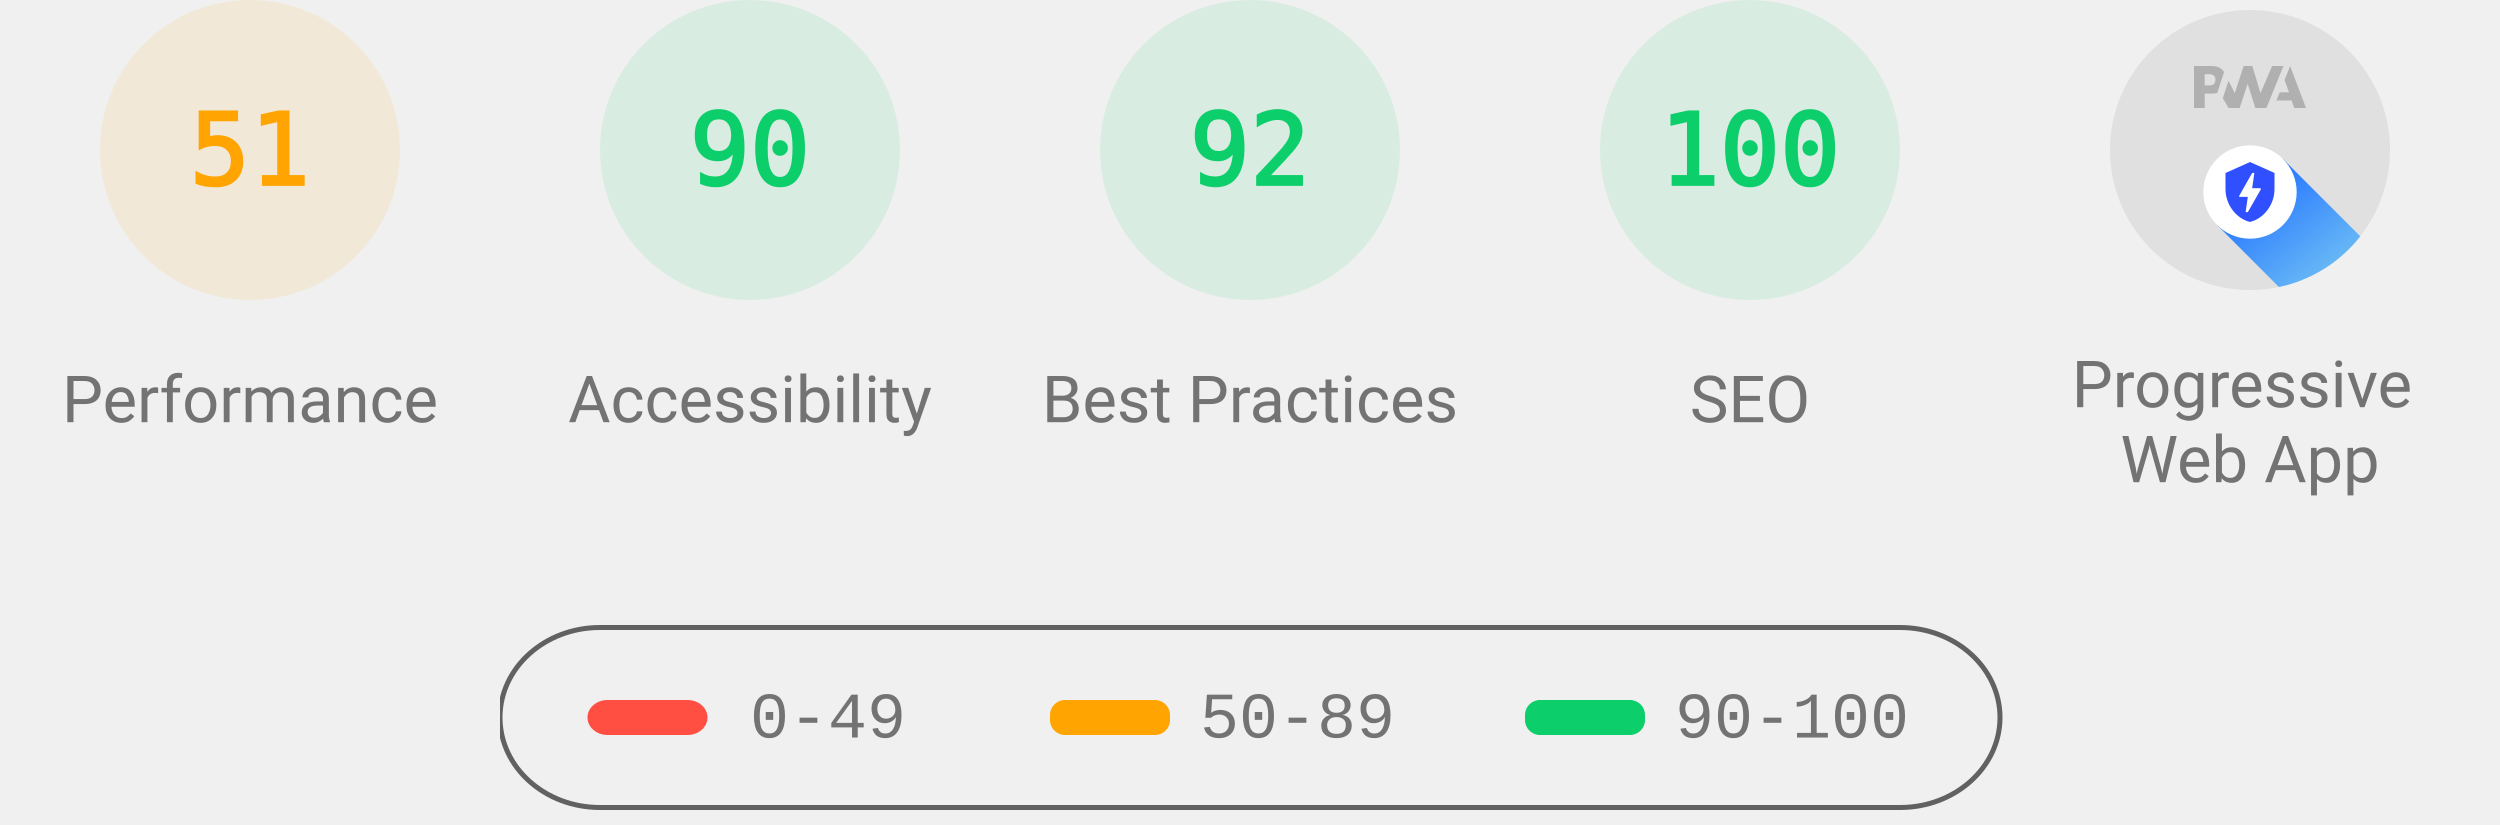
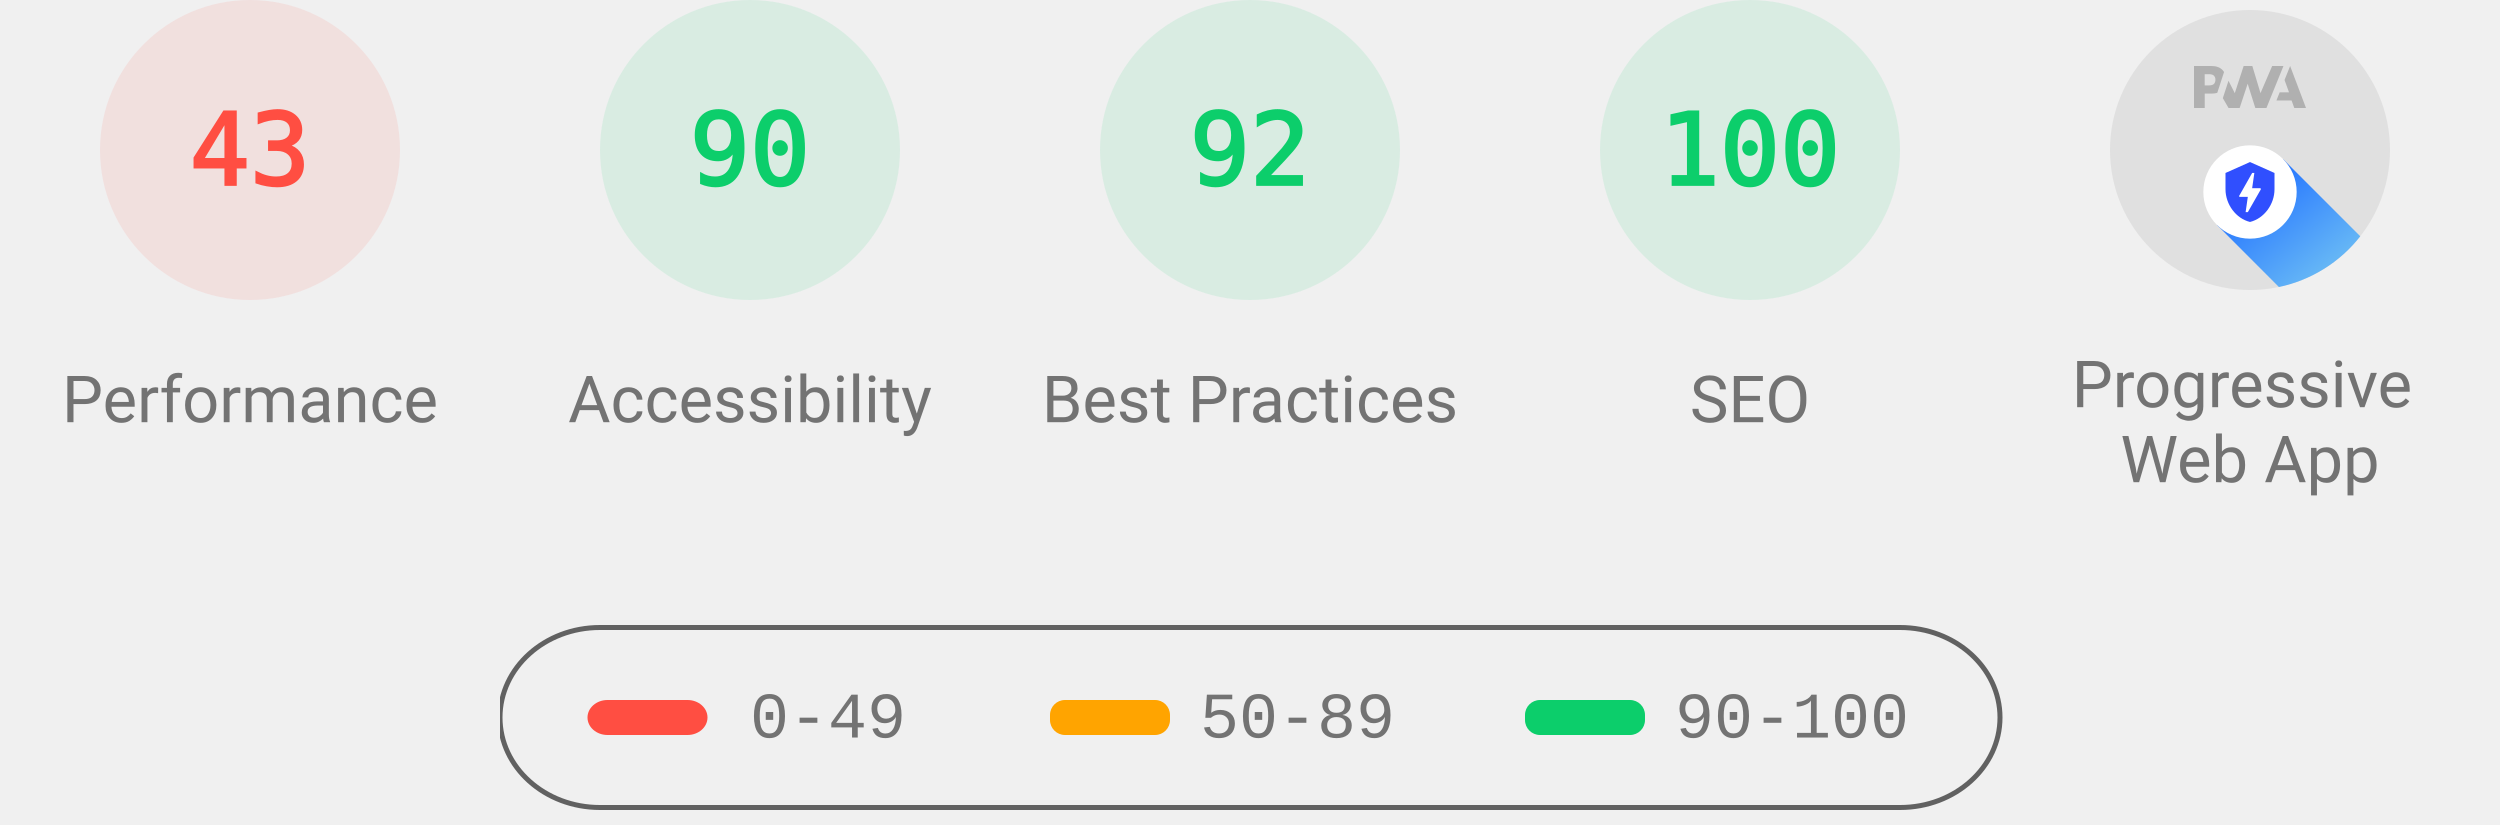
<svg xmlns="http://www.w3.org/2000/svg" class="theme--agnostic" fill="none" width="1000" height="330">
  <style>
			.gauge-base {
				opacity: 0.1
			}

			.gauge-arc {
				fill: none;
				animation-delay: 250ms;
				stroke-linecap: round;
				transform: rotate(-90deg);
				transform-origin: 100px 60px;
				animation: load-gauge 1s ease forwards
			}

			.guage-text {
				font-size: 40px;
				font-family: monospace;
				text-align: center
			}

			.guage-red {
				color: #ff4e42;
				fill: #ff4e42;
				stroke: #ff4e42
			}
			.guage-orange {
				color: #ffa400;
				fill: #ffa400;
				stroke: #ffa400
			}
			.guage-green {
				color: #0cce6b;
				fill: #0cce6b;
				stroke: #0cce6b
			}
			.theme--agnostic .guage-undefined {
				color: #5c5c5c;
				fill: #5c5c5c;
				stroke: #5c5c5c
			}
			.theme--light .guage-undefined {
				color: #1e1e1e;
				fill: #1e1e1e;
				stroke: #1e1e1e
			}
			.theme--dark .guage-undefined {
				color: #f5f5f5;
				fill: #f5f5f5;
				stroke: #f5f5f5
			}

			.guage-title {
				stroke: none;
				font-size: 26px;
				line-height: 26px;
				font-family: Roboto, Halvetica, Arial, sans-serif
			}
			.metric.guage-title {
				font-family: 'Courier New', Courier, monospace
			}
			.theme--agnostic .guage-title {
				color: #737373;
				fill: #737373
			}
			.theme--light .guage-title {
				color: #212121;
				fill: #212121
			}
			.theme--dark .guage-title {
				color: #f5f5f5;
				fill: #f5f5f5
			}

			@keyframes load-gauge {
				from {
					stroke-dasharray: 0 352.858
				}
			}
			.lh-gauge--pwa__disc {
				fill: #e0e0e0
			}
			.lh-gauge--pwa__logo {
				position: relative;
				fill: #b0b0b0
			}
			.lh-gauge--pwa__invisible {
				display: none
			}
			.lh-gauge--pwa__visible {
				display: inline
			}
			.guage-invisible {
				display: none
			}
			.lh-gauge--pwa__logo--primary-color {
				fill: #304ffe
			}
			.theme--agnostic .lh-gauge--pwa__logo--secondary-color {
				fill: #787878
			}
			.theme--light .lh-gauge--pwa__logo--secondary-color {
				fill: #3d3d3d
			}
			.theme--dark .lh-gauge--pwa__logo--secondary-color {
				fill: #d8b6b6
			}
			.theme--light #svg_2 {
				stroke: #00000022
			}
			.theme--agnostic #svg_2 {
				stroke: #616161
			}
			.theme--light #svg_2 {
				stroke: #00000022
			}
			.theme--dark #svg_2 {
				stroke: #f5f5f566
			}
		</style>
-   <svg class="guage-div guage-perf guage-orange" viewBox="0 0 200 200" width="200" height="200" x="0" y="0">
-     <circle class="gauge-base" r="56" cx="100" cy="60" stroke-width="8" />
-     <circle class="gauge-arc guage-arc-1" r="56" cx="100" cy="60" stroke-width="8" style="stroke-dasharray: 179.448, 351.858;" />
-     <text class="guage-text" x="100px" y="60px" alignment-baseline="central" dominant-baseline="central" text-anchor="middle">51</text>
+   <svg class="guage-div guage-perf guage-red" viewBox="0 0 200 200" width="200" height="200" x="0" y="0">
+     <circle class="gauge-base" r="56" cx="100" cy="60" stroke-width="8" />
+     <circle class="gauge-arc guage-arc-1" r="56" cx="100" cy="60" stroke-width="8" style="stroke-dasharray: 151.299, 351.858;" />
+     <text class="guage-text" x="100px" y="60px" alignment-baseline="central" dominant-baseline="central" text-anchor="middle">43</text>
    <text class="guage-title" x="100px" y="160px" alignment-baseline="central" dominant-baseline="central" text-anchor="middle">Performance</text>
  </svg>,<svg class="guage-div guage-perf guage-green" viewBox="0 0 200 200" width="200" height="200" x="200" y="0">
    <circle class="gauge-base" r="56" cx="100" cy="60" stroke-width="8" />
    <circle class="gauge-arc guage-arc-1" r="56" cx="100" cy="60" stroke-width="8" style="stroke-dasharray: 316.672, 351.858;" />
    <text class="guage-text" x="100px" y="60px" alignment-baseline="central" dominant-baseline="central" text-anchor="middle">90</text>
    <text class="guage-title" x="100px" y="160px" alignment-baseline="central" dominant-baseline="central" text-anchor="middle">Accessibility</text>
  </svg>,<svg class="guage-div guage-perf guage-green" viewBox="0 0 200 200" width="200" height="200" x="400" y="0">
    <circle class="gauge-base" r="56" cx="100" cy="60" stroke-width="8" />
    <circle class="gauge-arc guage-arc-1" r="56" cx="100" cy="60" stroke-width="8" style="stroke-dasharray: 323.709, 351.858;" />
    <text class="guage-text" x="100px" y="60px" alignment-baseline="central" dominant-baseline="central" text-anchor="middle">92</text>
    <text class="guage-title" x="100px" y="160px" alignment-baseline="central" dominant-baseline="central" text-anchor="middle">Best Practices</text>
  </svg>,<svg class="guage-div guage-perf guage-green" viewBox="0 0 200 200" width="200" height="200" x="600" y="0">
    <circle class="gauge-base" r="56" cx="100" cy="60" stroke-width="8" />
    <circle class="gauge-arc guage-arc-1" r="56" cx="100" cy="60" stroke-width="8" style="stroke-dasharray: 351.858, 351.858;" />
    <text class="guage-text" x="100px" y="60px" alignment-baseline="central" dominant-baseline="central" text-anchor="middle">100</text>
    <text class="guage-title" x="100px" y="160px" alignment-baseline="central" dominant-baseline="central" text-anchor="middle">SEO</text>
  </svg>,<svg class="guage-div guage-pwa" viewBox="0 0 200 200" width="200" height="200" x="800" y="0">
    <svg viewBox="0 0 60 60" width="112" height="112" x="44" y="4">
      <defs>
        <linearGradient id="lh-gauge--pwa__check-circle__gradient-0" x1="50%" y1="0%" x2="50%" y2="100%">
          <stop stop-color="#00C852" offset="0%" />
          <stop stop-color="#009688" offset="100%" />
        </linearGradient>
        <linearGradient id="lh-gauge--pwa__installable__shadow-gradient-0" x1="76.056%" x2="24.111%" y1="82.995%" y2="24.735%">
          <stop stop-color="#A5D6A7" offset="0%" />
          <stop stop-color="#80CBC4" offset="100%" />
        </linearGradient>
        <linearGradient id="lh-gauge--pwa__fast-reliable__shadow-gradient-0" x1="76.056%" y1="82.995%" x2="25.678%" y2="26.493%">
          <stop stop-color="#64B5F6" offset="0%" />
          <stop stop-color="#2979FF" offset="100%" />
        </linearGradient>
        <g id="lh-gauge--pwa__fast-reliable-badge-0">
          <circle fill="#FFFFFF" cx="10" cy="10" r="10" />
          <path fill="#304FFE" d="M10 3.58l5.25 2.34v3.5c0 3.23-2.24 6.26-5.25 7-3.01-.74-5.25-3.77-5.25-7v-3.5L10 3.58zm-.47 10.74l2.76-4.83.03-.07c.04-.08 0-.24-.22-.24h-1.64l.47-3.26h-.47l-2.7 4.77c-.02.01.05-.1-.04.05-.09.16-.1.31.18.31h1.63l-.47 3.27h.47z" />
        </g>
        <g id="lh-gauge--pwa__installable-badge-0">
          <circle fill="#FFFFFF" cx="10" cy="10" r="10" />
          <path fill="#009688" d="M10 4.167A5.835 5.835 0 0 0 4.167 10 5.835 5.835 0 0 0 10 15.833 5.835 5.835 0 0 0 15.833 10 5.835 5.835 0 0 0 10 4.167zm2.917 6.416h-2.334v2.334H9.417v-2.334H7.083V9.417h2.334V7.083h1.166v2.334h2.334v1.166z" />
        </g>
      </defs>
      <g stroke="none" fill-rule="nonzero">
        <circle class="lh-gauge--pwa__disc" cx="30" cy="30" r="30" />
        <g class="lh-gauge--pwa__logo">
          <path d="M35.66 19.39l.7-1.75h2L37.4 15 38.6 12l3.4 9h-2.51l-.58-1.61z" />
          <path d="M33.52 21l3.65-9h-2.42l-2.5 5.82L30.5 12h-1.86l-1.9 5.82-1.35-2.65-1.21 3.72L25.4 21h2.38l1.72-5.2 1.64 5.2z" />
          <path fill-rule="nonzero" d="M20.3 17.91h1.48c.45 0 .85-.05 1.2-.15l.39-1.18 1.07-3.3a2.64 2.64 0 0 0-.28-.37c-.55-.6-1.36-.91-2.42-.91H18v9h2.3V17.9zm1.96-3.84c.22.22.33.5.33.87 0 .36-.1.65-.29.87-.2.23-.59.35-1.15.35h-.86v-2.41h.87c.52 0 .89.1 1.1.32z" />
        </g>
        <rect class="lh-gauge--pwa__component lh-gauge--pwa__na-line lh-gauge--pwa__invisible" fill="#FFFFFF" x="20" y="32" width="20" height="4" rx="2" />
        <g class="lh-gauge--pwa__component lh-gauge--pwa__fast-reliable-badge lh-gauge--pwa__visible" transform="translate(20, 29)">
          <path fill="url(#lh-gauge--pwa__fast-reliable__shadow-gradient-0)" d="M33.63 19.49A30 30 0 0 1 16.2 30.36L3 17.14 17.14 3l16.49 16.49z" />
          <use href="#lh-gauge--pwa__fast-reliable-badge-0" />
        </g>
        <g class="lh-gauge--pwa__component lh-gauge--pwa__installable-badge lh-gauge--pwa__invisible" transform="translate(20, 29)">
          <path fill="url(#lh-gauge--pwa__installable__shadow-gradient-0)" d="M33.629 19.487c-4.272 5.453-10.391 9.39-17.415 10.869L3 17.142 17.142 3 33.63 19.487z" />
          <use href="#lh-gauge--pwa__installable-badge-0" />
        </g>
        <g class="lh-gauge--pwa__component lh-gauge--pwa__fast-reliable-installable-badges lh-gauge--pwa__invisible">
          <g transform="translate(8, 29)">
            <path fill="url(#lh-gauge--pwa__fast-reliable__shadow-gradient-0)" d="M16.321 30.463L3 17.143 17.142 3l22.365 22.365A29.864 29.864 0 0 1 22 31c-1.942 0-3.84-.184-5.679-.537z" />
            <use href="#lh-gauge--pwa__fast-reliable-badge-0" />
          </g>
          <g transform="translate(32, 29)">
            <path fill="url(#lh-gauge--pwa__installable__shadow-gradient-0)" d="M25.982 11.84a30.107 30.107 0 0 1-13.08 15.203L3 17.143 17.142 3l8.84 8.84z" />
            <use href="#lh-gauge--pwa__installable-badge-0" />
          </g>
        </g>
        <g class="lh-gauge--pwa__component lh-gauge--pwa__check-circle lh-gauge--pwa__invisible" transform="translate(18, 28)">
          <circle fill="#FFFFFF" cx="12" cy="12" r="12" />
          <path fill="url(#lh-gauge--pwa__check-circle__gradient-0)" d="M12 2a10 10 0 1 0 0 20 10 10 0 0 0 0-20zm-2 15l-5-5 1.41-1.41L10 14.17l7.59-7.59L19 8l-9 9z" />
        </g>
      </g>
    </svg>
    <text class="guage-title" y="160px" alignment-baseline="central" dominant-baseline="central" text-anchor="middle">
      <tspan x="100px" dy="-6px">Progressive</tspan>
      <tspan x="100px" dy="30px">Web App</tspan>
    </text>
  </svg>
  <svg width="604" height="76" x="200" y="250">
    <g>
      <rect fill="none" id="canvas_background" height="80" width="604" y="-1" x="-1" />
      <g display="none" overflow="visible" y="0" x="0" height="100%" width="100%" id="canvasGrid">
        <rect fill="url(#gridpattern)" stroke-width="0" y="0" x="0" height="100%" width="100%" />
      </g>
    </g>
    <g>
      <rect fill-opacity="0" stroke-width="2" rx="40" id="svg_2" height="72" width="600" y="1" x="0" fill="#000000" />
      <rect stroke="#000" rx="8" id="svg_3" height="14" width="48" y="30" x="35" stroke-opacity="null" stroke-width="0" fill="#ff4e42" />
      <rect stroke="#000" rx="6" id="svg_4" height="14" width="48" y="30" x="220" stroke-opacity="null" stroke-width="0" fill="#ffa400" />
      <rect stroke="#000" rx="6" id="svg_5" height="14" width="48" y="30" x="410" stroke-opacity="null" stroke-width="0" fill="#0cce6b" />
      <text class="metric guage-title" xml:space="preserve" text-anchor="start" font-size="26" id="svg_6" y="45" x="100" stroke-opacity="null" stroke-width="0" stroke="#000">0-49</text>
      <text class="metric guage-title" xml:space="preserve" text-anchor="start" font-size="26" id="svg_7" y="45" x="280" stroke-opacity="null" stroke-width="0" stroke="#000">50-89</text>
      <text class="metric guage-title" xml:space="preserve" text-anchor="start" font-size="26" id="svg_8" y="45" x="470" stroke-opacity="null" stroke-width="0" stroke="#000">90-100</text>
    </g>
  </svg>
</svg>
